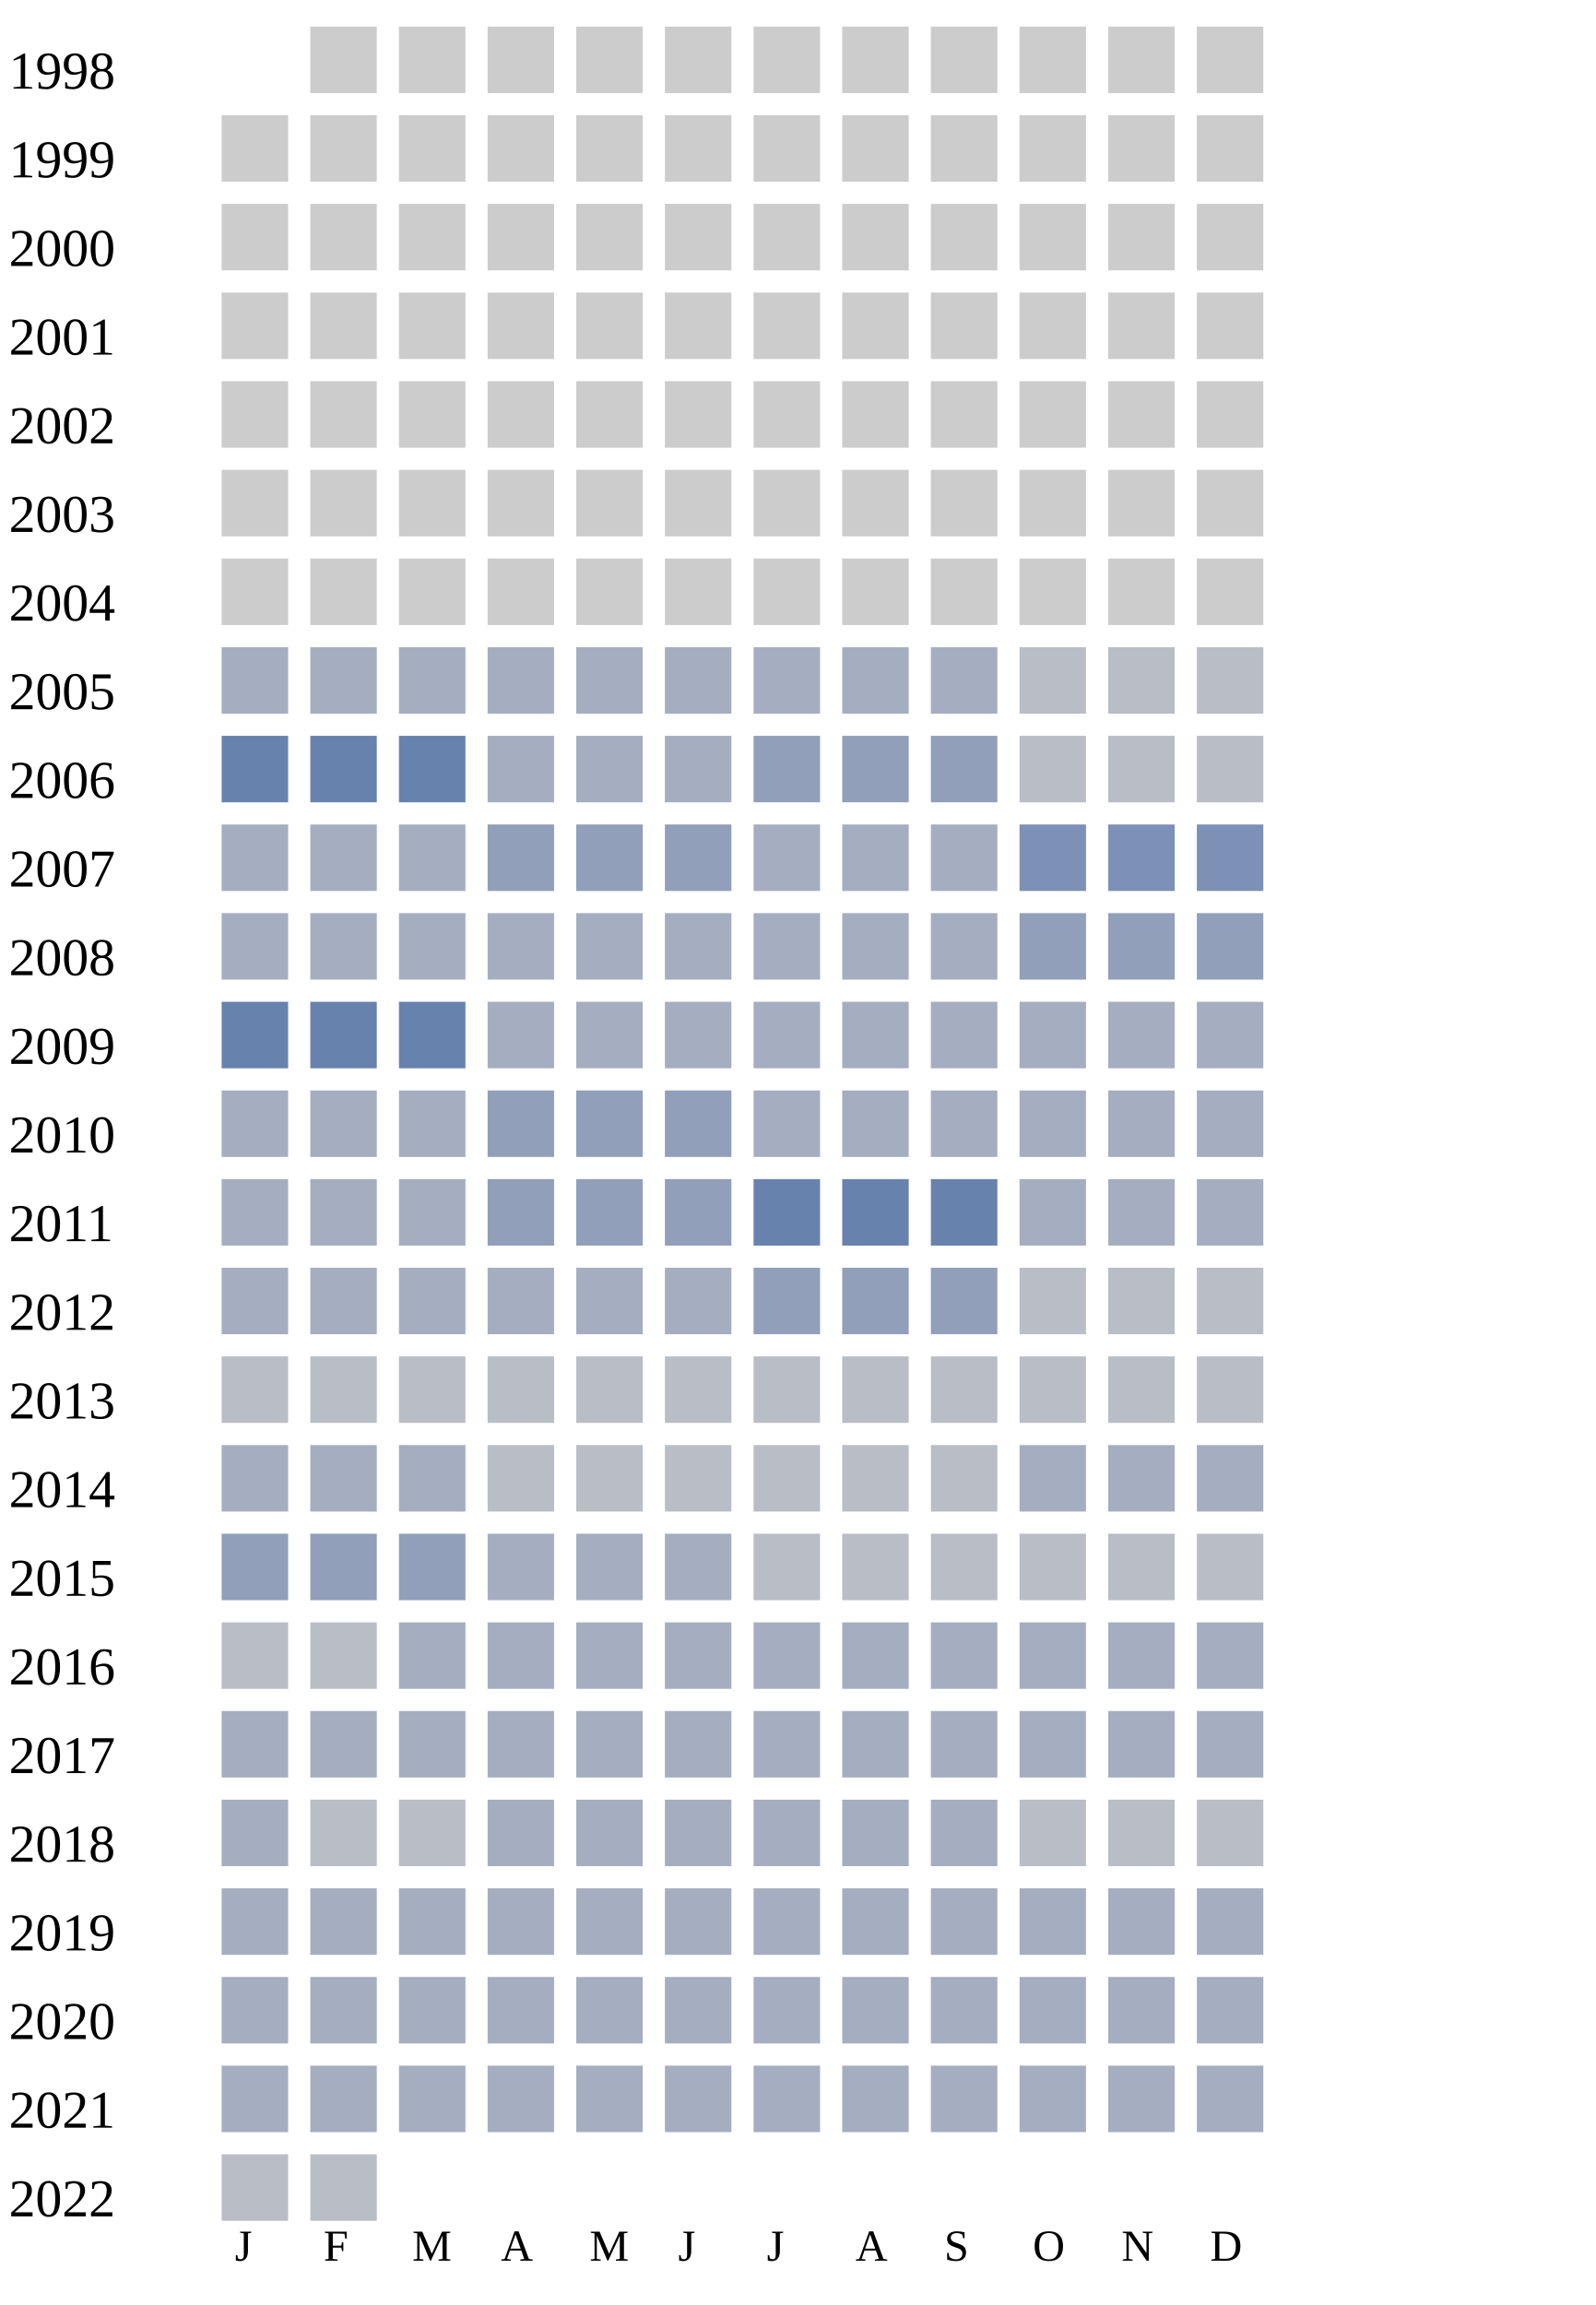
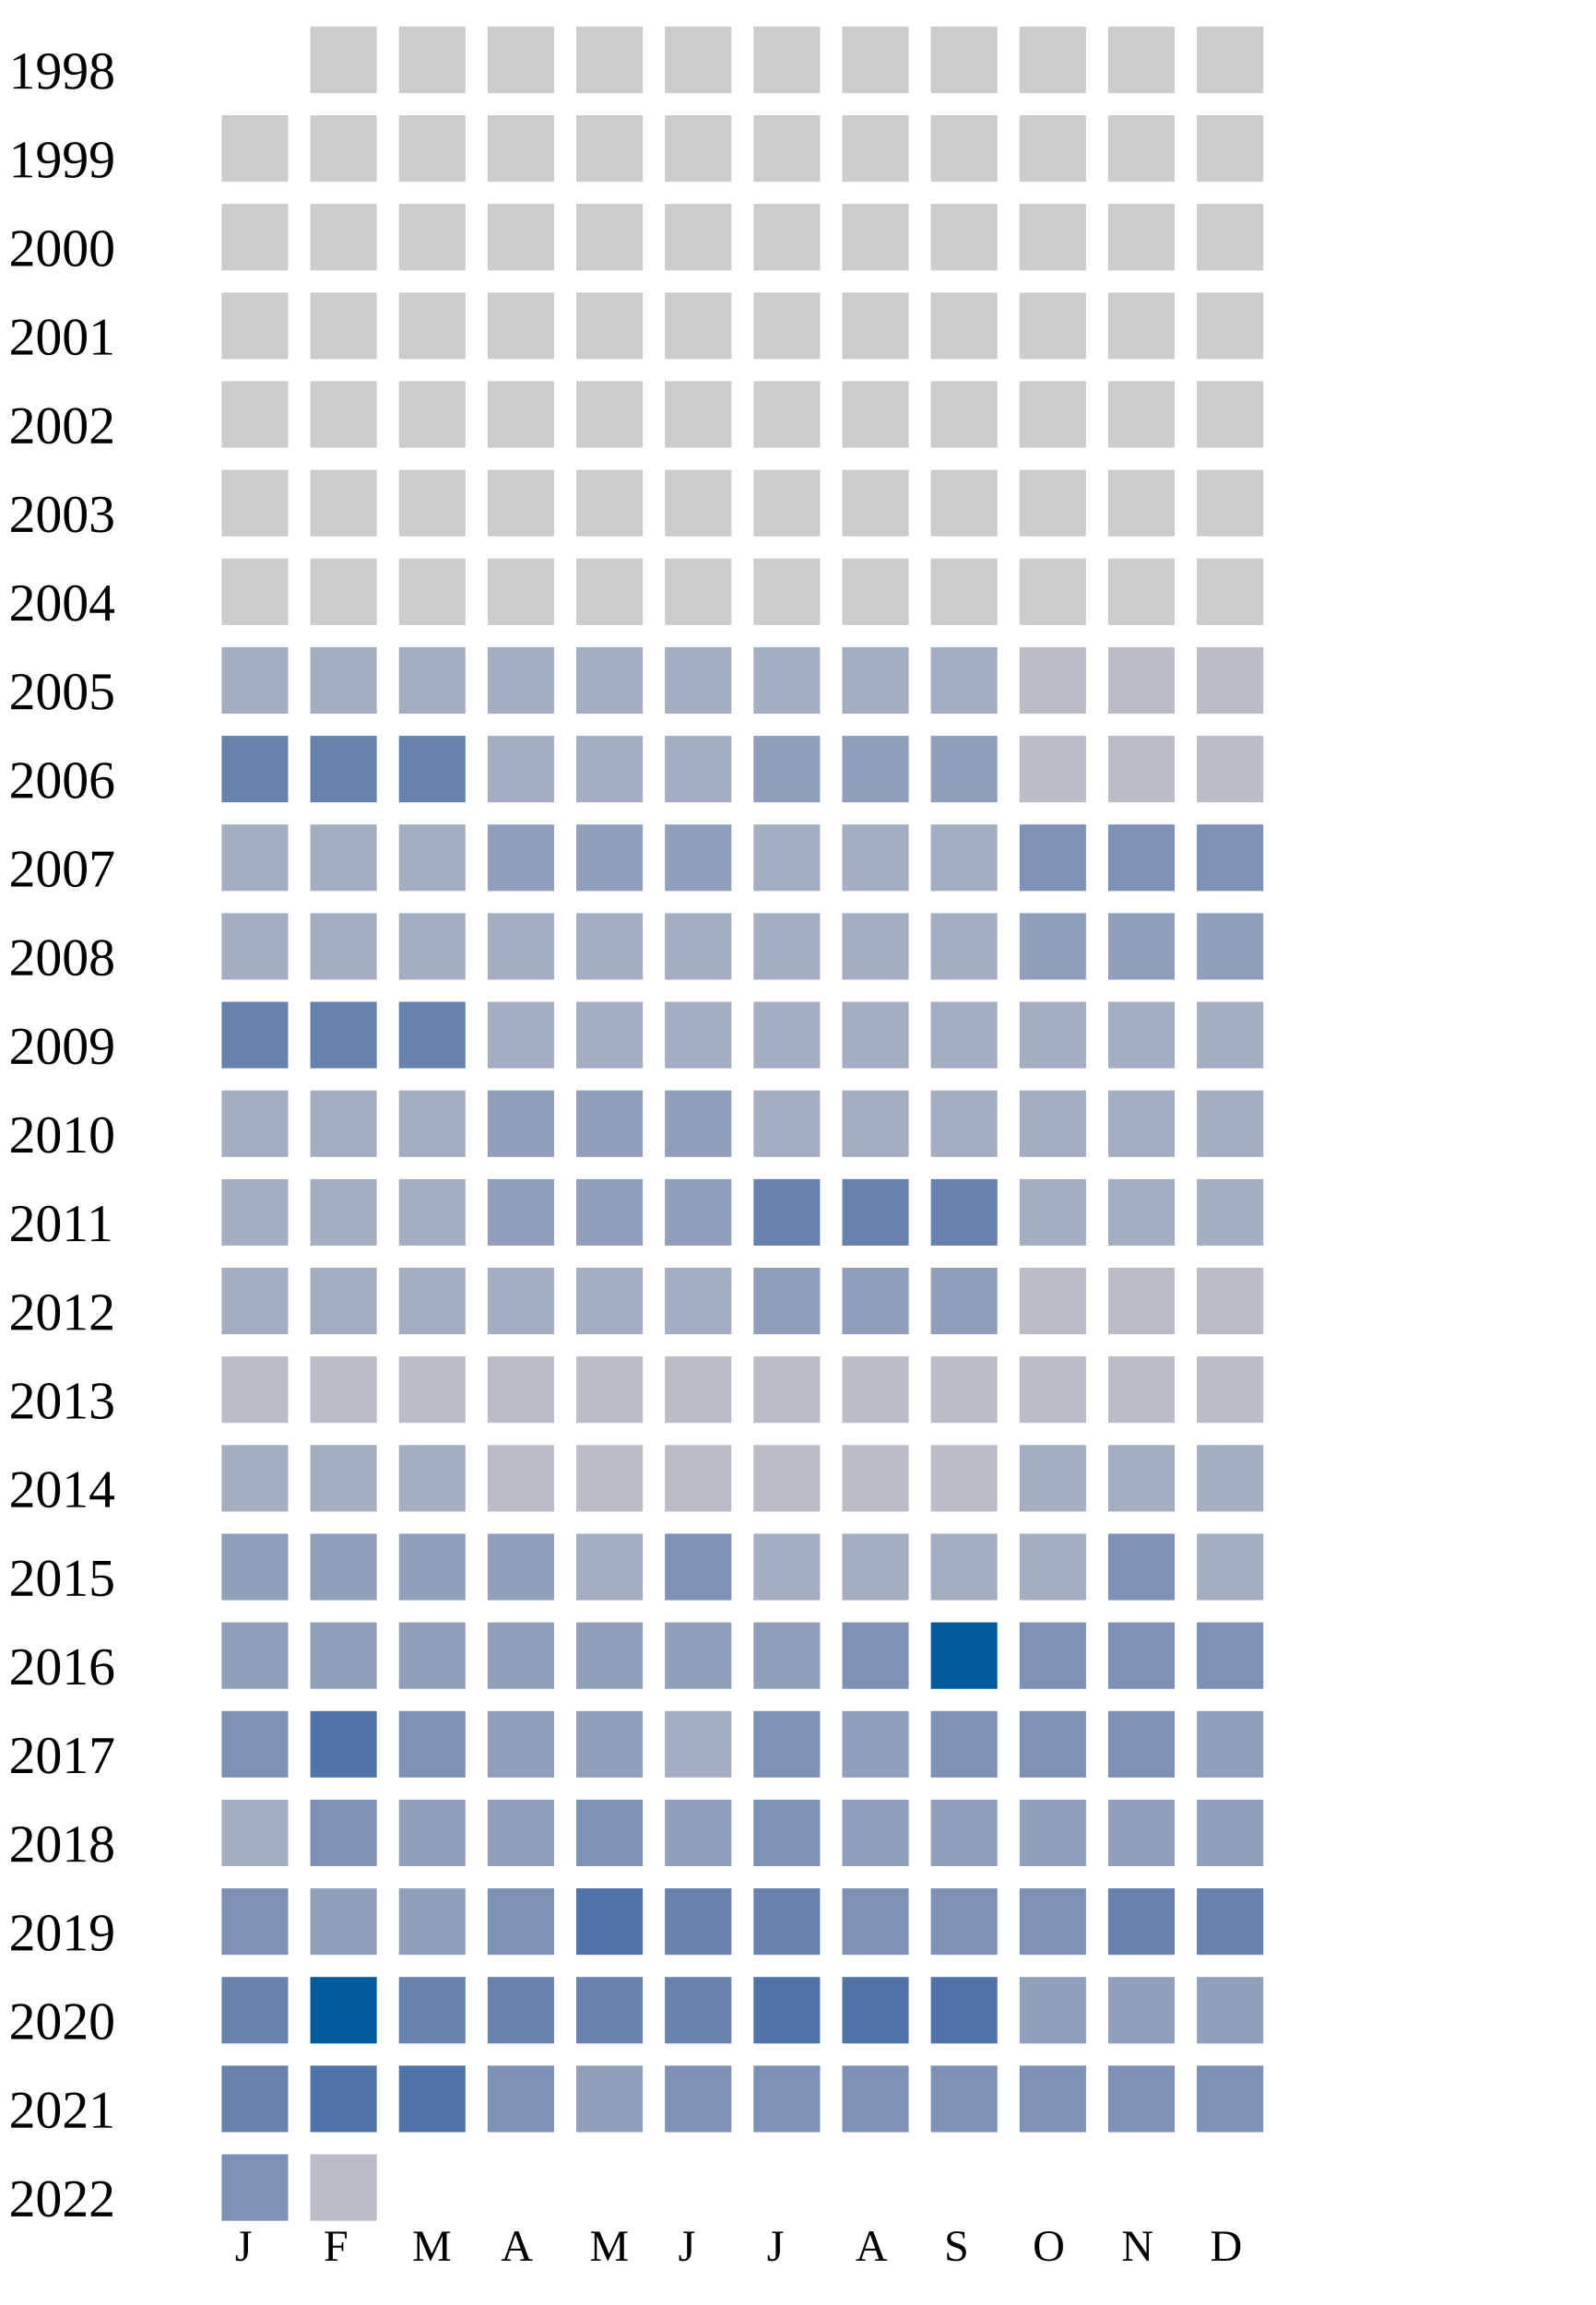
<svg xmlns="http://www.w3.org/2000/svg" width="360" height="520">
  <g transform="translate(0 0)">
    <text x="2" y="20">1998</text>
    <rect x="70" y="6" width="15" height="15" fill="#cccccc" />
    <rect x="90" y="6" width="15" height="15" fill="#cccccc" />
    <rect x="110" y="6" width="15" height="15" fill="#cccccc" />
    <rect x="130" y="6" width="15" height="15" fill="#cccccc" />
    <rect x="150" y="6" width="15" height="15" fill="#cccccc" />
    <rect x="170" y="6" width="15" height="15" fill="#cccccc" />
    <rect x="190" y="6" width="15" height="15" fill="#cccccc" />
    <rect x="210" y="6" width="15" height="15" fill="#cccccc" />
    <rect x="230" y="6" width="15" height="15" fill="#cccccc" />
    <rect x="250" y="6" width="15" height="15" fill="#cccccc" />
    <rect x="270" y="6" width="15" height="15" fill="#cccccc" />
  </g>
  <g transform="translate(0 20)">
    <text x="2" y="20">1999</text>
    <rect x="50" y="6" width="15" height="15" fill="#cccccc" />
    <rect x="70" y="6" width="15" height="15" fill="#cccccc" />
    <rect x="90" y="6" width="15" height="15" fill="#cccccc" />
    <rect x="110" y="6" width="15" height="15" fill="#cccccc" />
    <rect x="130" y="6" width="15" height="15" fill="#cccccc" />
    <rect x="150" y="6" width="15" height="15" fill="#cccccc" />
    <rect x="170" y="6" width="15" height="15" fill="#cccccc" />
    <rect x="190" y="6" width="15" height="15" fill="#cccccc" />
    <rect x="210" y="6" width="15" height="15" fill="#cccccc" />
    <rect x="230" y="6" width="15" height="15" fill="#cccccc" />
    <rect x="250" y="6" width="15" height="15" fill="#cccccc" />
    <rect x="270" y="6" width="15" height="15" fill="#cccccc" />
  </g>
  <g transform="translate(0 40)">
    <text x="2" y="20">2000</text>
    <rect x="50" y="6" width="15" height="15" fill="#cccccc" />
    <rect x="70" y="6" width="15" height="15" fill="#cccccc" />
    <rect x="90" y="6" width="15" height="15" fill="#cccccc" />
    <rect x="110" y="6" width="15" height="15" fill="#cccccc" />
    <rect x="130" y="6" width="15" height="15" fill="#cccccc" />
    <rect x="150" y="6" width="15" height="15" fill="#cccccc" />
    <rect x="170" y="6" width="15" height="15" fill="#cccccc" />
    <rect x="190" y="6" width="15" height="15" fill="#cccccc" />
    <rect x="210" y="6" width="15" height="15" fill="#cccccc" />
    <rect x="230" y="6" width="15" height="15" fill="#cccccc" />
    <rect x="250" y="6" width="15" height="15" fill="#cccccc" />
    <rect x="270" y="6" width="15" height="15" fill="#cccccc" />
  </g>
  <g transform="translate(0 60)">
    <text x="2" y="20">2001</text>
    <rect x="50" y="6" width="15" height="15" fill="#cccccc" />
    <rect x="70" y="6" width="15" height="15" fill="#cccccc" />
    <rect x="90" y="6" width="15" height="15" fill="#cccccc" />
    <rect x="110" y="6" width="15" height="15" fill="#cccccc" />
    <rect x="130" y="6" width="15" height="15" fill="#cccccc" />
    <rect x="150" y="6" width="15" height="15" fill="#cccccc" />
    <rect x="170" y="6" width="15" height="15" fill="#cccccc" />
    <rect x="190" y="6" width="15" height="15" fill="#cccccc" />
    <rect x="210" y="6" width="15" height="15" fill="#cccccc" />
    <rect x="230" y="6" width="15" height="15" fill="#cccccc" />
    <rect x="250" y="6" width="15" height="15" fill="#cccccc" />
    <rect x="270" y="6" width="15" height="15" fill="#cccccc" />
  </g>
  <g transform="translate(0 80)">
    <text x="2" y="20">2002</text>
    <rect x="50" y="6" width="15" height="15" fill="#cccccc" />
    <rect x="70" y="6" width="15" height="15" fill="#cccccc" />
    <rect x="90" y="6" width="15" height="15" fill="#cccccc" />
    <rect x="110" y="6" width="15" height="15" fill="#cccccc" />
    <rect x="130" y="6" width="15" height="15" fill="#cccccc" />
    <rect x="150" y="6" width="15" height="15" fill="#cccccc" />
    <rect x="170" y="6" width="15" height="15" fill="#cccccc" />
    <rect x="190" y="6" width="15" height="15" fill="#cccccc" />
    <rect x="210" y="6" width="15" height="15" fill="#cccccc" />
    <rect x="230" y="6" width="15" height="15" fill="#cccccc" />
    <rect x="250" y="6" width="15" height="15" fill="#cccccc" />
    <rect x="270" y="6" width="15" height="15" fill="#cccccc" />
  </g>
  <g transform="translate(0 100)">
    <text x="2" y="20">2003</text>
    <rect x="50" y="6" width="15" height="15" fill="#cccccc" />
    <rect x="70" y="6" width="15" height="15" fill="#cccccc" />
    <rect x="90" y="6" width="15" height="15" fill="#cccccc" />
    <rect x="110" y="6" width="15" height="15" fill="#cccccc" />
    <rect x="130" y="6" width="15" height="15" fill="#cccccc" />
    <rect x="150" y="6" width="15" height="15" fill="#cccccc" />
    <rect x="170" y="6" width="15" height="15" fill="#cccccc" />
    <rect x="190" y="6" width="15" height="15" fill="#cccccc" />
    <rect x="210" y="6" width="15" height="15" fill="#cccccc" />
    <rect x="230" y="6" width="15" height="15" fill="#cccccc" />
    <rect x="250" y="6" width="15" height="15" fill="#cccccc" />
    <rect x="270" y="6" width="15" height="15" fill="#cccccc" />
  </g>
  <g transform="translate(0 120)">
    <text x="2" y="20">2004</text>
    <rect x="50" y="6" width="15" height="15" fill="#cccccc" />
    <rect x="70" y="6" width="15" height="15" fill="#cccccc" />
    <rect x="90" y="6" width="15" height="15" fill="#cccccc" />
    <rect x="110" y="6" width="15" height="15" fill="#cccccc" />
    <rect x="130" y="6" width="15" height="15" fill="#cccccc" />
    <rect x="150" y="6" width="15" height="15" fill="#cccccc" />
    <rect x="170" y="6" width="15" height="15" fill="#cccccc" />
    <rect x="190" y="6" width="15" height="15" fill="#cccccc" />
    <rect x="210" y="6" width="15" height="15" fill="#cccccc" />
    <rect x="230" y="6" width="15" height="15" fill="#cccccc" />
    <rect x="250" y="6" width="15" height="15" fill="#cccccc" />
    <rect x="270" y="6" width="15" height="15" fill="#cccccc" />
  </g>
  <g transform="translate(0 140)">
    <text x="2" y="20">2005</text>
    <rect x="50" y="6" width="15" height="15" fill="#a5aec0" />
    <rect x="70" y="6" width="15" height="15" fill="#a5aec0" />
    <rect x="90" y="6" width="15" height="15" fill="#a5aec0" />
    <rect x="110" y="6" width="15" height="15" fill="#a5aec0" />
    <rect x="130" y="6" width="15" height="15" fill="#a5aec0" />
    <rect x="150" y="6" width="15" height="15" fill="#a5aec0" />
    <rect x="170" y="6" width="15" height="15" fill="#a5aec0" />
    <rect x="190" y="6" width="15" height="15" fill="#a5aec0" />
    <rect x="210" y="6" width="15" height="15" fill="#a5aec0" />
    <rect x="230" y="6" width="15" height="15" fill="#b9bdc6" />
    <rect x="250" y="6" width="15" height="15" fill="#b9bdc6" />
    <rect x="270" y="6" width="15" height="15" fill="#b9bdc6" />
  </g>
  <g transform="translate(0 160)">
    <text x="2" y="20">2006</text>
    <rect x="50" y="6" width="15" height="15" fill="#6882ae" />
    <rect x="70" y="6" width="15" height="15" fill="#6882ae" />
    <rect x="90" y="6" width="15" height="15" fill="#6882ae" />
    <rect x="110" y="6" width="15" height="15" fill="#a5aec0" />
    <rect x="130" y="6" width="15" height="15" fill="#a5aec0" />
    <rect x="150" y="6" width="15" height="15" fill="#a5aec0" />
    <rect x="170" y="6" width="15" height="15" fill="#919fba" />
    <rect x="190" y="6" width="15" height="15" fill="#919fba" />
    <rect x="210" y="6" width="15" height="15" fill="#919fba" />
    <rect x="230" y="6" width="15" height="15" fill="#b9bdc6" />
    <rect x="250" y="6" width="15" height="15" fill="#b9bdc6" />
    <rect x="270" y="6" width="15" height="15" fill="#b9bdc6" />
  </g>
  <g transform="translate(0 180)">
    <text x="2" y="20">2007</text>
    <rect x="50" y="6" width="15" height="15" fill="#a5aec0" />
    <rect x="70" y="6" width="15" height="15" fill="#a5aec0" />
    <rect x="90" y="6" width="15" height="15" fill="#a5aec0" />
    <rect x="110" y="6" width="15" height="15" fill="#919fba" />
    <rect x="130" y="6" width="15" height="15" fill="#919fba" />
    <rect x="150" y="6" width="15" height="15" fill="#919fba" />
    <rect x="170" y="6" width="15" height="15" fill="#a5aec0" />
    <rect x="190" y="6" width="15" height="15" fill="#a5aec0" />
    <rect x="210" y="6" width="15" height="15" fill="#a5aec0" />
    <rect x="230" y="6" width="15" height="15" fill="#7d90b5" />
    <rect x="250" y="6" width="15" height="15" fill="#7d90b5" />
    <rect x="270" y="6" width="15" height="15" fill="#7d90b5" />
  </g>
  <g transform="translate(0 200)">
    <text x="2" y="20">2008</text>
    <rect x="50" y="6" width="15" height="15" fill="#a5aec0" />
    <rect x="70" y="6" width="15" height="15" fill="#a5aec0" />
    <rect x="90" y="6" width="15" height="15" fill="#a5aec0" />
    <rect x="110" y="6" width="15" height="15" fill="#a5aec0" />
    <rect x="130" y="6" width="15" height="15" fill="#a5aec0" />
    <rect x="150" y="6" width="15" height="15" fill="#a5aec0" />
    <rect x="170" y="6" width="15" height="15" fill="#a5aec0" />
    <rect x="190" y="6" width="15" height="15" fill="#a5aec0" />
    <rect x="210" y="6" width="15" height="15" fill="#a5aec0" />
    <rect x="230" y="6" width="15" height="15" fill="#919fba" />
    <rect x="250" y="6" width="15" height="15" fill="#919fba" />
    <rect x="270" y="6" width="15" height="15" fill="#919fba" />
  </g>
  <g transform="translate(0 220)">
    <text x="2" y="20">2009</text>
    <rect x="50" y="6" width="15" height="15" fill="#6882ae" />
    <rect x="70" y="6" width="15" height="15" fill="#6882ae" />
    <rect x="90" y="6" width="15" height="15" fill="#6882ae" />
    <rect x="110" y="6" width="15" height="15" fill="#a5aec0" />
    <rect x="130" y="6" width="15" height="15" fill="#a5aec0" />
    <rect x="150" y="6" width="15" height="15" fill="#a5aec0" />
    <rect x="170" y="6" width="15" height="15" fill="#a5aec0" />
    <rect x="190" y="6" width="15" height="15" fill="#a5aec0" />
    <rect x="210" y="6" width="15" height="15" fill="#a5aec0" />
    <rect x="230" y="6" width="15" height="15" fill="#a5aec0" />
    <rect x="250" y="6" width="15" height="15" fill="#a5aec0" />
    <rect x="270" y="6" width="15" height="15" fill="#a5aec0" />
  </g>
  <g transform="translate(0 240)">
    <text x="2" y="20">2010</text>
    <rect x="50" y="6" width="15" height="15" fill="#a5aec0" />
    <rect x="70" y="6" width="15" height="15" fill="#a5aec0" />
    <rect x="90" y="6" width="15" height="15" fill="#a5aec0" />
    <rect x="110" y="6" width="15" height="15" fill="#919fba" />
    <rect x="130" y="6" width="15" height="15" fill="#919fba" />
    <rect x="150" y="6" width="15" height="15" fill="#919fba" />
    <rect x="170" y="6" width="15" height="15" fill="#a5aec0" />
    <rect x="190" y="6" width="15" height="15" fill="#a5aec0" />
    <rect x="210" y="6" width="15" height="15" fill="#a5aec0" />
    <rect x="230" y="6" width="15" height="15" fill="#a5aec0" />
    <rect x="250" y="6" width="15" height="15" fill="#a5aec0" />
    <rect x="270" y="6" width="15" height="15" fill="#a5aec0" />
  </g>
  <g transform="translate(0 260)">
    <text x="2" y="20">2011</text>
    <rect x="50" y="6" width="15" height="15" fill="#a5aec0" />
    <rect x="70" y="6" width="15" height="15" fill="#a5aec0" />
    <rect x="90" y="6" width="15" height="15" fill="#a5aec0" />
    <rect x="110" y="6" width="15" height="15" fill="#919fba" />
    <rect x="130" y="6" width="15" height="15" fill="#919fba" />
    <rect x="150" y="6" width="15" height="15" fill="#919fba" />
    <rect x="170" y="6" width="15" height="15" fill="#6882ae" />
    <rect x="190" y="6" width="15" height="15" fill="#6882ae" />
    <rect x="210" y="6" width="15" height="15" fill="#6882ae" />
    <rect x="230" y="6" width="15" height="15" fill="#a5aec0" />
    <rect x="250" y="6" width="15" height="15" fill="#a5aec0" />
    <rect x="270" y="6" width="15" height="15" fill="#a5aec0" />
  </g>
  <g transform="translate(0 280)">
    <text x="2" y="20">2012</text>
    <rect x="50" y="6" width="15" height="15" fill="#a5aec0" />
    <rect x="70" y="6" width="15" height="15" fill="#a5aec0" />
    <rect x="90" y="6" width="15" height="15" fill="#a5aec0" />
    <rect x="110" y="6" width="15" height="15" fill="#a5aec0" />
    <rect x="130" y="6" width="15" height="15" fill="#a5aec0" />
    <rect x="150" y="6" width="15" height="15" fill="#a5aec0" />
    <rect x="170" y="6" width="15" height="15" fill="#919fba" />
    <rect x="190" y="6" width="15" height="15" fill="#919fba" />
    <rect x="210" y="6" width="15" height="15" fill="#919fba" />
    <rect x="230" y="6" width="15" height="15" fill="#b9bdc6" />
    <rect x="250" y="6" width="15" height="15" fill="#b9bdc6" />
    <rect x="270" y="6" width="15" height="15" fill="#b9bdc6" />
  </g>
  <g transform="translate(0 300)">
    <text x="2" y="20">2013</text>
    <rect x="50" y="6" width="15" height="15" fill="#b9bdc6" />
    <rect x="70" y="6" width="15" height="15" fill="#b9bdc6" />
    <rect x="90" y="6" width="15" height="15" fill="#b9bdc6" />
    <rect x="110" y="6" width="15" height="15" fill="#b9bdc6" />
    <rect x="130" y="6" width="15" height="15" fill="#b9bdc6" />
    <rect x="150" y="6" width="15" height="15" fill="#b9bdc6" />
    <rect x="170" y="6" width="15" height="15" fill="#b9bdc6" />
    <rect x="190" y="6" width="15" height="15" fill="#b9bdc6" />
    <rect x="210" y="6" width="15" height="15" fill="#b9bdc6" />
    <rect x="230" y="6" width="15" height="15" fill="#b9bdc6" />
    <rect x="250" y="6" width="15" height="15" fill="#b9bdc6" />
    <rect x="270" y="6" width="15" height="15" fill="#b9bdc6" />
  </g>
  <g transform="translate(0 320)">
    <text x="2" y="20">2014</text>
    <rect x="50" y="6" width="15" height="15" fill="#a5aec0" />
    <rect x="70" y="6" width="15" height="15" fill="#a5aec0" />
    <rect x="90" y="6" width="15" height="15" fill="#a5aec0" />
    <rect x="110" y="6" width="15" height="15" fill="#b9bdc6" />
    <rect x="130" y="6" width="15" height="15" fill="#b9bdc6" />
    <rect x="150" y="6" width="15" height="15" fill="#b9bdc6" />
    <rect x="170" y="6" width="15" height="15" fill="#b9bdc6" />
    <rect x="190" y="6" width="15" height="15" fill="#b9bdc6" />
    <rect x="210" y="6" width="15" height="15" fill="#b9bdc6" />
    <rect x="230" y="6" width="15" height="15" fill="#a5aec0" />
    <rect x="250" y="6" width="15" height="15" fill="#a5aec0" />
    <rect x="270" y="6" width="15" height="15" fill="#a5aec0" />
  </g>
  <g transform="translate(0 340)">
    <text x="2" y="20">2015</text>
    <rect x="50" y="6" width="15" height="15" fill="#919fba" />
    <rect x="70" y="6" width="15" height="15" fill="#919fba" />
    <rect x="90" y="6" width="15" height="15" fill="#919fba" />
-     <rect x="110" y="6" width="15" height="15" fill="#a5aec0" />
-     <rect x="130" y="6" width="15" height="15" fill="#a5aec0" />
-     <rect x="150" y="6" width="15" height="15" fill="#a5aec0" />
-     <rect x="170" y="6" width="15" height="15" fill="#b9bdc6" />
-     <rect x="190" y="6" width="15" height="15" fill="#b9bdc6" />
-     <rect x="210" y="6" width="15" height="15" fill="#b9bdc6" />
-     <rect x="230" y="6" width="15" height="15" fill="#b9bdc6" />
-     <rect x="250" y="6" width="15" height="15" fill="#b9bdc6" />
-     <rect x="270" y="6" width="15" height="15" fill="#b9bdc6" />
+     <rect x="110" y="6" width="15" height="15" fill="#919fba" />
+     <rect x="130" y="6" width="15" height="15" fill="#a5aec0" />
+     <rect x="150" y="6" width="15" height="15" fill="#7d90b5" />
+     <rect x="170" y="6" width="15" height="15" fill="#a5aec0" />
+     <rect x="190" y="6" width="15" height="15" fill="#a5aec0" />
+     <rect x="210" y="6" width="15" height="15" fill="#a5aec0" />
+     <rect x="230" y="6" width="15" height="15" fill="#a5aec0" />
+     <rect x="250" y="6" width="15" height="15" fill="#7d90b5" />
+     <rect x="270" y="6" width="15" height="15" fill="#a5aec0" />
  </g>
  <g transform="translate(0 360)">
    <text x="2" y="20">2016</text>
-     <rect x="50" y="6" width="15" height="15" fill="#b9bdc6" />
-     <rect x="70" y="6" width="15" height="15" fill="#b9bdc6" />
-     <rect x="90" y="6" width="15" height="15" fill="#a5aec0" />
-     <rect x="110" y="6" width="15" height="15" fill="#a5aec0" />
-     <rect x="130" y="6" width="15" height="15" fill="#a5aec0" />
-     <rect x="150" y="6" width="15" height="15" fill="#a5aec0" />
-     <rect x="170" y="6" width="15" height="15" fill="#a5aec0" />
-     <rect x="190" y="6" width="15" height="15" fill="#a5aec0" />
-     <rect x="210" y="6" width="15" height="15" fill="#a5aec0" />
-     <rect x="230" y="6" width="15" height="15" fill="#a5aec0" />
-     <rect x="250" y="6" width="15" height="15" fill="#a5aec0" />
-     <rect x="270" y="6" width="15" height="15" fill="#a5aec0" />
+     <rect x="50" y="6" width="15" height="15" fill="#919fba" />
+     <rect x="70" y="6" width="15" height="15" fill="#919fba" />
+     <rect x="90" y="6" width="15" height="15" fill="#919fba" />
+     <rect x="110" y="6" width="15" height="15" fill="#919fba" />
+     <rect x="130" y="6" width="15" height="15" fill="#919fba" />
+     <rect x="150" y="6" width="15" height="15" fill="#919fba" />
+     <rect x="170" y="6" width="15" height="15" fill="#919fba" />
+     <rect x="190" y="6" width="15" height="15" fill="#7d90b5" />
+     <rect x="210" y="6" width="15" height="15" fill="#005a9c" />
+     <rect x="230" y="6" width="15" height="15" fill="#7d90b5" />
+     <rect x="250" y="6" width="15" height="15" fill="#7d90b5" />
+     <rect x="270" y="6" width="15" height="15" fill="#7d90b5" />
  </g>
  <g transform="translate(0 380)">
    <text x="2" y="20">2017</text>
-     <rect x="50" y="6" width="15" height="15" fill="#a5aec0" />
-     <rect x="70" y="6" width="15" height="15" fill="#a5aec0" />
-     <rect x="90" y="6" width="15" height="15" fill="#a5aec0" />
-     <rect x="110" y="6" width="15" height="15" fill="#a5aec0" />
-     <rect x="130" y="6" width="15" height="15" fill="#a5aec0" />
-     <rect x="150" y="6" width="15" height="15" fill="#a5aec0" />
-     <rect x="170" y="6" width="15" height="15" fill="#a5aec0" />
-     <rect x="190" y="6" width="15" height="15" fill="#a5aec0" />
-     <rect x="210" y="6" width="15" height="15" fill="#a5aec0" />
-     <rect x="230" y="6" width="15" height="15" fill="#a5aec0" />
-     <rect x="250" y="6" width="15" height="15" fill="#a5aec0" />
-     <rect x="270" y="6" width="15" height="15" fill="#a5aec0" />
+     <rect x="50" y="6" width="15" height="15" fill="#7d90b5" />
+     <rect x="70" y="6" width="15" height="15" fill="#5174a8" />
+     <rect x="90" y="6" width="15" height="15" fill="#7d90b5" />
+     <rect x="110" y="6" width="15" height="15" fill="#919fba" />
+     <rect x="130" y="6" width="15" height="15" fill="#919fba" />
+     <rect x="150" y="6" width="15" height="15" fill="#a5aec0" />
+     <rect x="170" y="6" width="15" height="15" fill="#7d90b5" />
+     <rect x="190" y="6" width="15" height="15" fill="#919fba" />
+     <rect x="210" y="6" width="15" height="15" fill="#7d90b5" />
+     <rect x="230" y="6" width="15" height="15" fill="#7d90b5" />
+     <rect x="250" y="6" width="15" height="15" fill="#7d90b5" />
+     <rect x="270" y="6" width="15" height="15" fill="#919fba" />
  </g>
  <g transform="translate(0 400)">
    <text x="2" y="20">2018</text>
    <rect x="50" y="6" width="15" height="15" fill="#a5aec0" />
-     <rect x="70" y="6" width="15" height="15" fill="#b9bdc6" />
-     <rect x="90" y="6" width="15" height="15" fill="#b9bdc6" />
-     <rect x="110" y="6" width="15" height="15" fill="#a5aec0" />
-     <rect x="130" y="6" width="15" height="15" fill="#a5aec0" />
-     <rect x="150" y="6" width="15" height="15" fill="#a5aec0" />
-     <rect x="170" y="6" width="15" height="15" fill="#a5aec0" />
-     <rect x="190" y="6" width="15" height="15" fill="#a5aec0" />
-     <rect x="210" y="6" width="15" height="15" fill="#a5aec0" />
-     <rect x="230" y="6" width="15" height="15" fill="#b9bdc6" />
-     <rect x="250" y="6" width="15" height="15" fill="#b9bdc6" />
-     <rect x="270" y="6" width="15" height="15" fill="#b9bdc6" />
+     <rect x="70" y="6" width="15" height="15" fill="#7d90b5" />
+     <rect x="90" y="6" width="15" height="15" fill="#919fba" />
+     <rect x="110" y="6" width="15" height="15" fill="#919fba" />
+     <rect x="130" y="6" width="15" height="15" fill="#7d90b5" />
+     <rect x="150" y="6" width="15" height="15" fill="#919fba" />
+     <rect x="170" y="6" width="15" height="15" fill="#7d90b5" />
+     <rect x="190" y="6" width="15" height="15" fill="#919fba" />
+     <rect x="210" y="6" width="15" height="15" fill="#919fba" />
+     <rect x="230" y="6" width="15" height="15" fill="#919fba" />
+     <rect x="250" y="6" width="15" height="15" fill="#919fba" />
+     <rect x="270" y="6" width="15" height="15" fill="#919fba" />
  </g>
  <g transform="translate(0 420)">
    <text x="2" y="20">2019</text>
-     <rect x="50" y="6" width="15" height="15" fill="#a5aec0" />
-     <rect x="70" y="6" width="15" height="15" fill="#a5aec0" />
-     <rect x="90" y="6" width="15" height="15" fill="#a5aec0" />
-     <rect x="110" y="6" width="15" height="15" fill="#a5aec0" />
-     <rect x="130" y="6" width="15" height="15" fill="#a5aec0" />
-     <rect x="150" y="6" width="15" height="15" fill="#a5aec0" />
-     <rect x="170" y="6" width="15" height="15" fill="#a5aec0" />
-     <rect x="190" y="6" width="15" height="15" fill="#a5aec0" />
-     <rect x="210" y="6" width="15" height="15" fill="#a5aec0" />
-     <rect x="230" y="6" width="15" height="15" fill="#a5aec0" />
-     <rect x="250" y="6" width="15" height="15" fill="#a5aec0" />
-     <rect x="270" y="6" width="15" height="15" fill="#a5aec0" />
+     <rect x="50" y="6" width="15" height="15" fill="#7d90b5" />
+     <rect x="70" y="6" width="15" height="15" fill="#919fba" />
+     <rect x="90" y="6" width="15" height="15" fill="#919fba" />
+     <rect x="110" y="6" width="15" height="15" fill="#7d90b5" />
+     <rect x="130" y="6" width="15" height="15" fill="#5174a8" />
+     <rect x="150" y="6" width="15" height="15" fill="#6882ae" />
+     <rect x="170" y="6" width="15" height="15" fill="#6882ae" />
+     <rect x="190" y="6" width="15" height="15" fill="#7d90b5" />
+     <rect x="210" y="6" width="15" height="15" fill="#7d90b5" />
+     <rect x="230" y="6" width="15" height="15" fill="#7d90b5" />
+     <rect x="250" y="6" width="15" height="15" fill="#6882ae" />
+     <rect x="270" y="6" width="15" height="15" fill="#6882ae" />
  </g>
  <g transform="translate(0 440)">
    <text x="2" y="20">2020</text>
-     <rect x="50" y="6" width="15" height="15" fill="#a5aec0" />
-     <rect x="70" y="6" width="15" height="15" fill="#a5aec0" />
-     <rect x="90" y="6" width="15" height="15" fill="#a5aec0" />
-     <rect x="110" y="6" width="15" height="15" fill="#a5aec0" />
-     <rect x="130" y="6" width="15" height="15" fill="#a5aec0" />
-     <rect x="150" y="6" width="15" height="15" fill="#a5aec0" />
-     <rect x="170" y="6" width="15" height="15" fill="#a5aec0" />
-     <rect x="190" y="6" width="15" height="15" fill="#a5aec0" />
-     <rect x="210" y="6" width="15" height="15" fill="#a5aec0" />
-     <rect x="230" y="6" width="15" height="15" fill="#a5aec0" />
-     <rect x="250" y="6" width="15" height="15" fill="#a5aec0" />
-     <rect x="270" y="6" width="15" height="15" fill="#a5aec0" />
+     <rect x="50" y="6" width="15" height="15" fill="#6882ae" />
+     <rect x="70" y="6" width="15" height="15" fill="#005a9c" />
+     <rect x="90" y="6" width="15" height="15" fill="#6882ae" />
+     <rect x="110" y="6" width="15" height="15" fill="#6882ae" />
+     <rect x="130" y="6" width="15" height="15" fill="#6882ae" />
+     <rect x="150" y="6" width="15" height="15" fill="#6882ae" />
+     <rect x="170" y="6" width="15" height="15" fill="#5174a8" />
+     <rect x="190" y="6" width="15" height="15" fill="#5174a8" />
+     <rect x="210" y="6" width="15" height="15" fill="#5174a8" />
+     <rect x="230" y="6" width="15" height="15" fill="#919fba" />
+     <rect x="250" y="6" width="15" height="15" fill="#919fba" />
+     <rect x="270" y="6" width="15" height="15" fill="#919fba" />
  </g>
  <g transform="translate(0 460)">
    <text x="2" y="20">2021</text>
-     <rect x="50" y="6" width="15" height="15" fill="#a5aec0" />
-     <rect x="70" y="6" width="15" height="15" fill="#a5aec0" />
-     <rect x="90" y="6" width="15" height="15" fill="#a5aec0" />
-     <rect x="110" y="6" width="15" height="15" fill="#a5aec0" />
-     <rect x="130" y="6" width="15" height="15" fill="#a5aec0" />
-     <rect x="150" y="6" width="15" height="15" fill="#a5aec0" />
-     <rect x="170" y="6" width="15" height="15" fill="#a5aec0" />
-     <rect x="190" y="6" width="15" height="15" fill="#a5aec0" />
-     <rect x="210" y="6" width="15" height="15" fill="#a5aec0" />
-     <rect x="230" y="6" width="15" height="15" fill="#a5aec0" />
-     <rect x="250" y="6" width="15" height="15" fill="#a5aec0" />
-     <rect x="270" y="6" width="15" height="15" fill="#a5aec0" />
+     <rect x="50" y="6" width="15" height="15" fill="#6882ae" />
+     <rect x="70" y="6" width="15" height="15" fill="#5174a8" />
+     <rect x="90" y="6" width="15" height="15" fill="#5174a8" />
+     <rect x="110" y="6" width="15" height="15" fill="#7d90b5" />
+     <rect x="130" y="6" width="15" height="15" fill="#919fba" />
+     <rect x="150" y="6" width="15" height="15" fill="#7d90b5" />
+     <rect x="170" y="6" width="15" height="15" fill="#7d90b5" />
+     <rect x="190" y="6" width="15" height="15" fill="#7d90b5" />
+     <rect x="210" y="6" width="15" height="15" fill="#7d90b5" />
+     <rect x="230" y="6" width="15" height="15" fill="#7d90b5" />
+     <rect x="250" y="6" width="15" height="15" fill="#7d90b5" />
+     <rect x="270" y="6" width="15" height="15" fill="#7d90b5" />
  </g>
  <g transform="translate(0 480)">
    <text x="2" y="20">2022</text>
-     <rect x="50" y="6" width="15" height="15" fill="#b9bdc6" />
+     <rect x="50" y="6" width="15" height="15" fill="#7d90b5" />
    <rect x="70" y="6" width="15" height="15" fill="#b9bdc6" />
  </g>
  <text style="font-size: 10px; text-align: center" x="53" y="510">J</text>
  <text style="font-size: 10px; text-align: center" x="73" y="510">F</text>
  <text style="font-size: 10px; text-align: center" x="93" y="510">M</text>
  <text style="font-size: 10px; text-align: center" x="113" y="510">A</text>
  <text style="font-size: 10px; text-align: center" x="133" y="510">M</text>
  <text style="font-size: 10px; text-align: center" x="153" y="510">J</text>
  <text style="font-size: 10px; text-align: center" x="173" y="510">J</text>
  <text style="font-size: 10px; text-align: center" x="193" y="510">A</text>
  <text style="font-size: 10px; text-align: center" x="213" y="510">S</text>
  <text style="font-size: 10px; text-align: center" x="233" y="510">O</text>
  <text style="font-size: 10px; text-align: center" x="253" y="510">N</text>
  <text style="font-size: 10px; text-align: center" x="273" y="510">D</text>
  <text style="font-size: 10px;" x="155" y="529">Less</text>
  <rect fill="#b9bdc6" width="10" height="10" x="180" y="520" />
  <rect fill="#919fba" width="10" height="10" x="195" y="520" />
  <rect fill="#6882ae" width="10" height="10" x="210" y="520" />
  <rect fill="#005a9c" width="10" height="10" x="225" y="520" />
  <text x="240" y="529" style="font-size: 10px;">More</text>
</svg>
